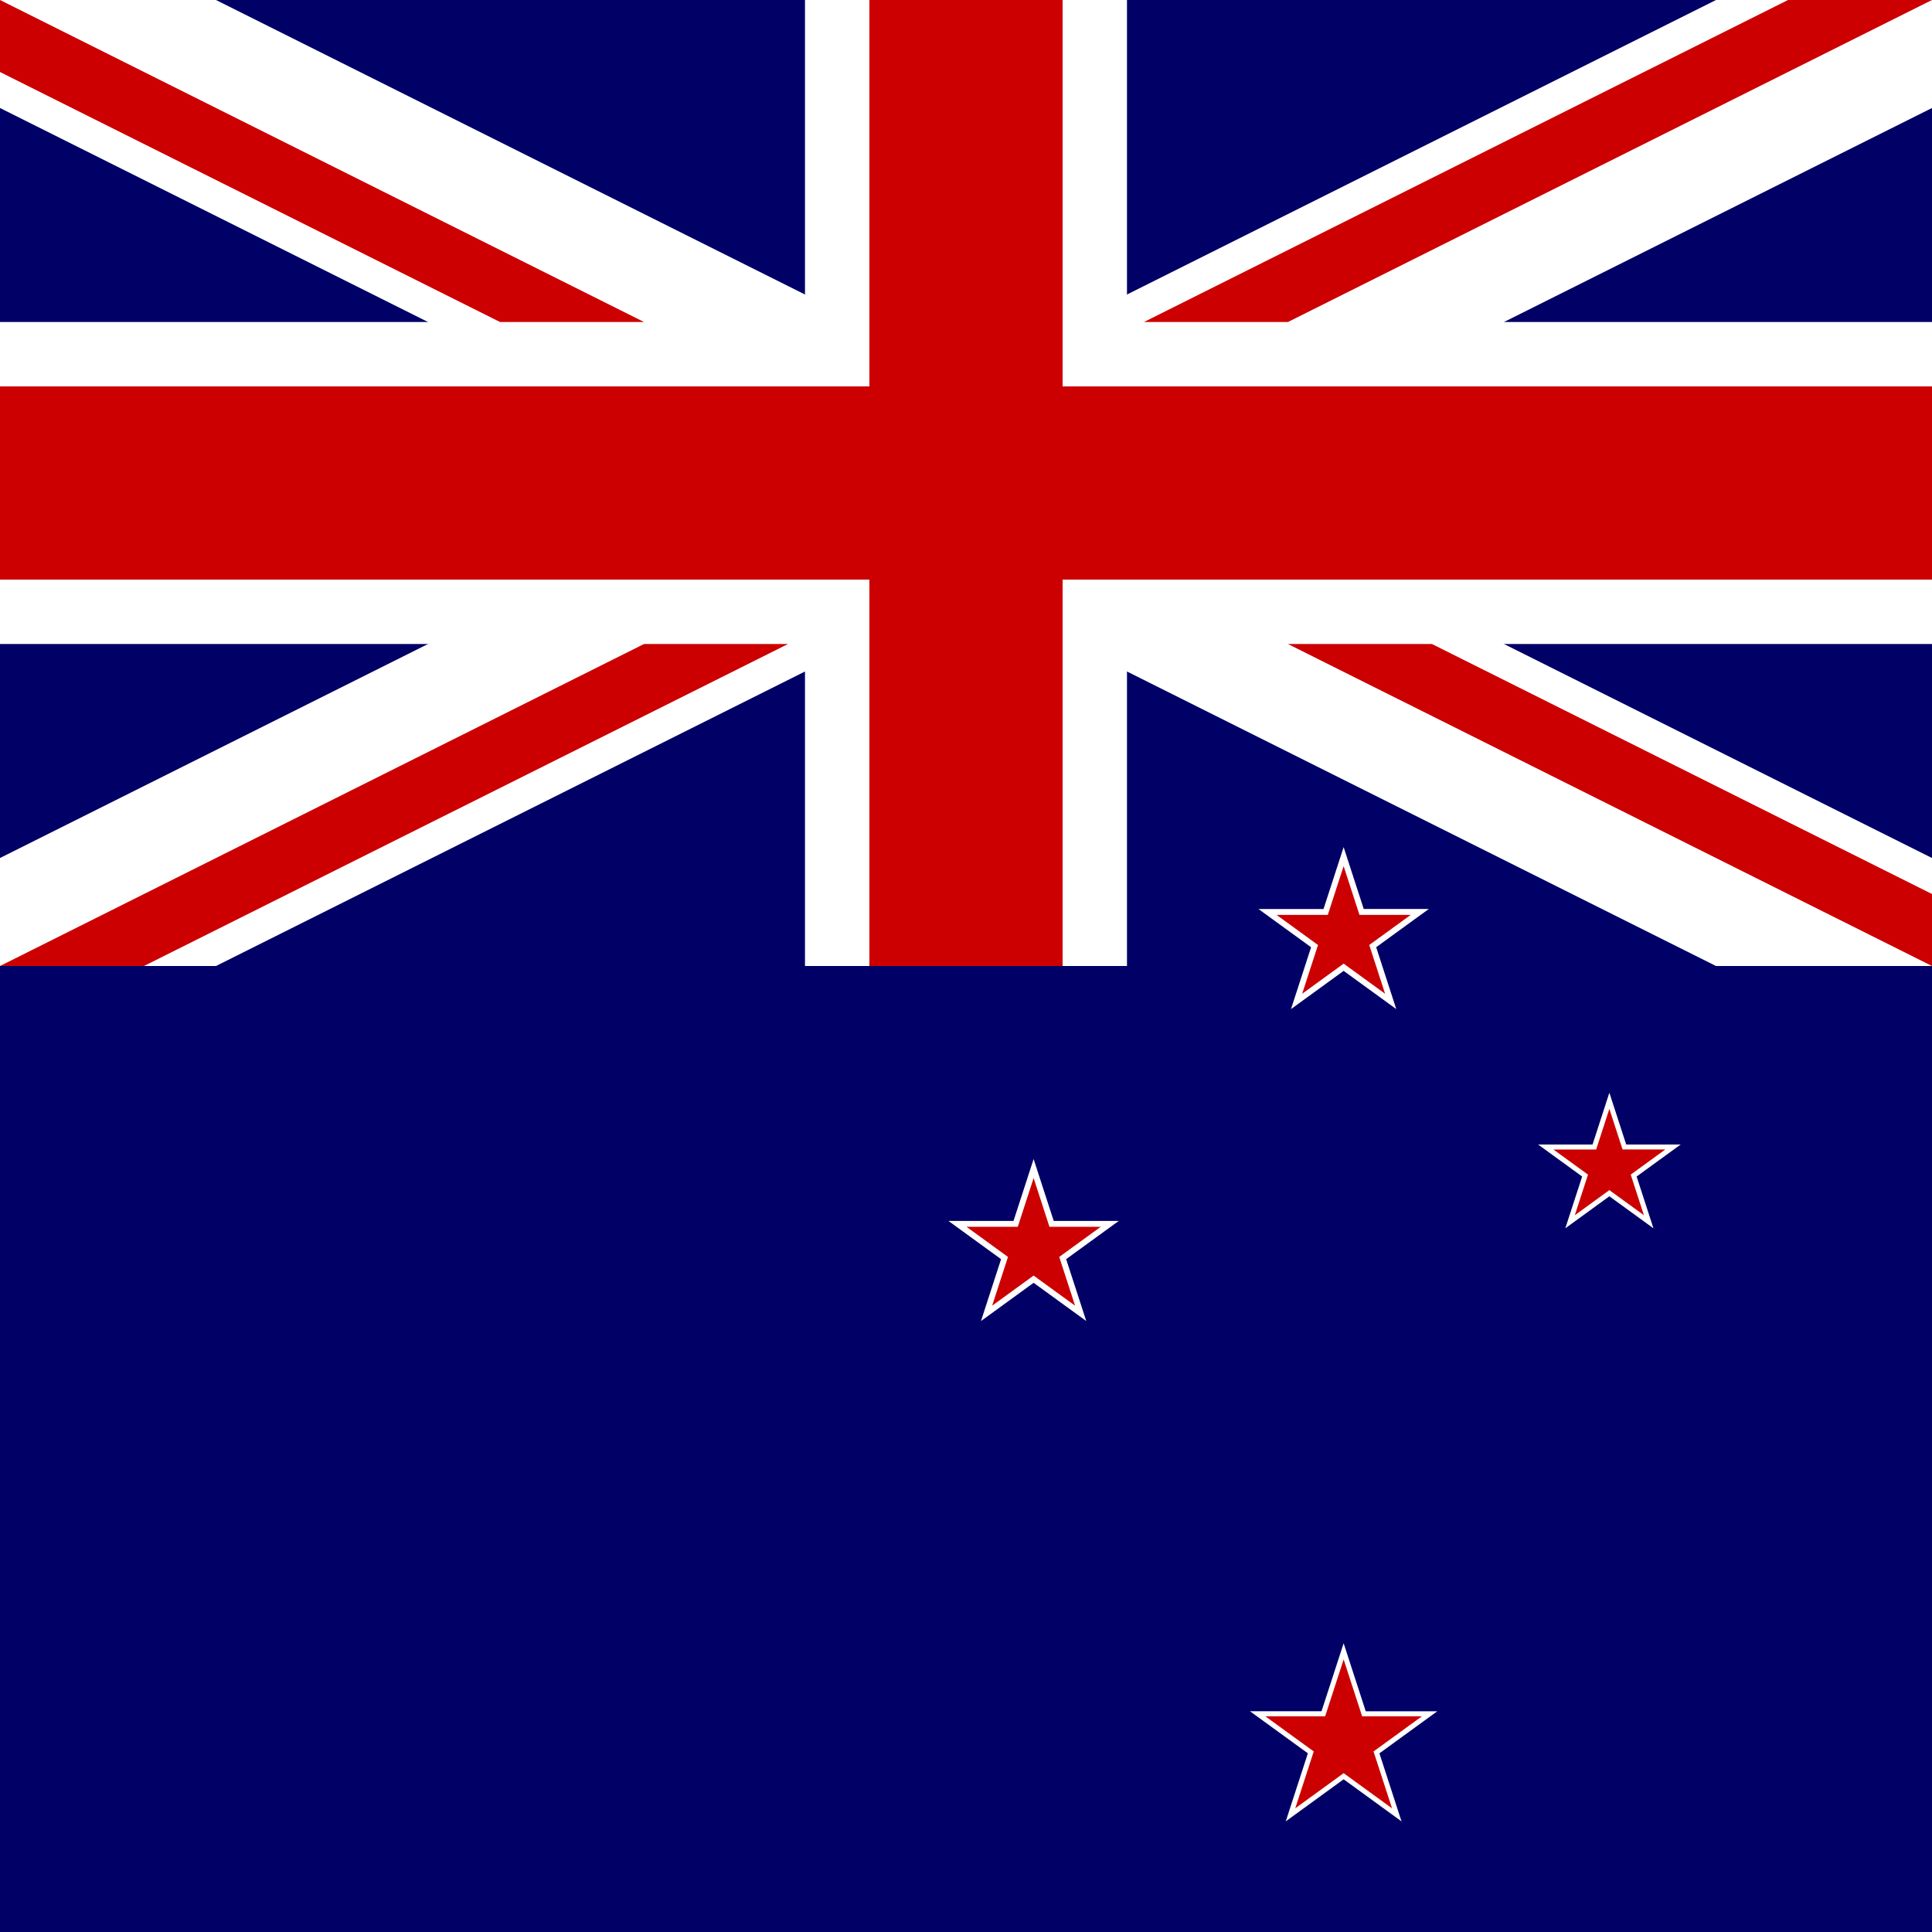
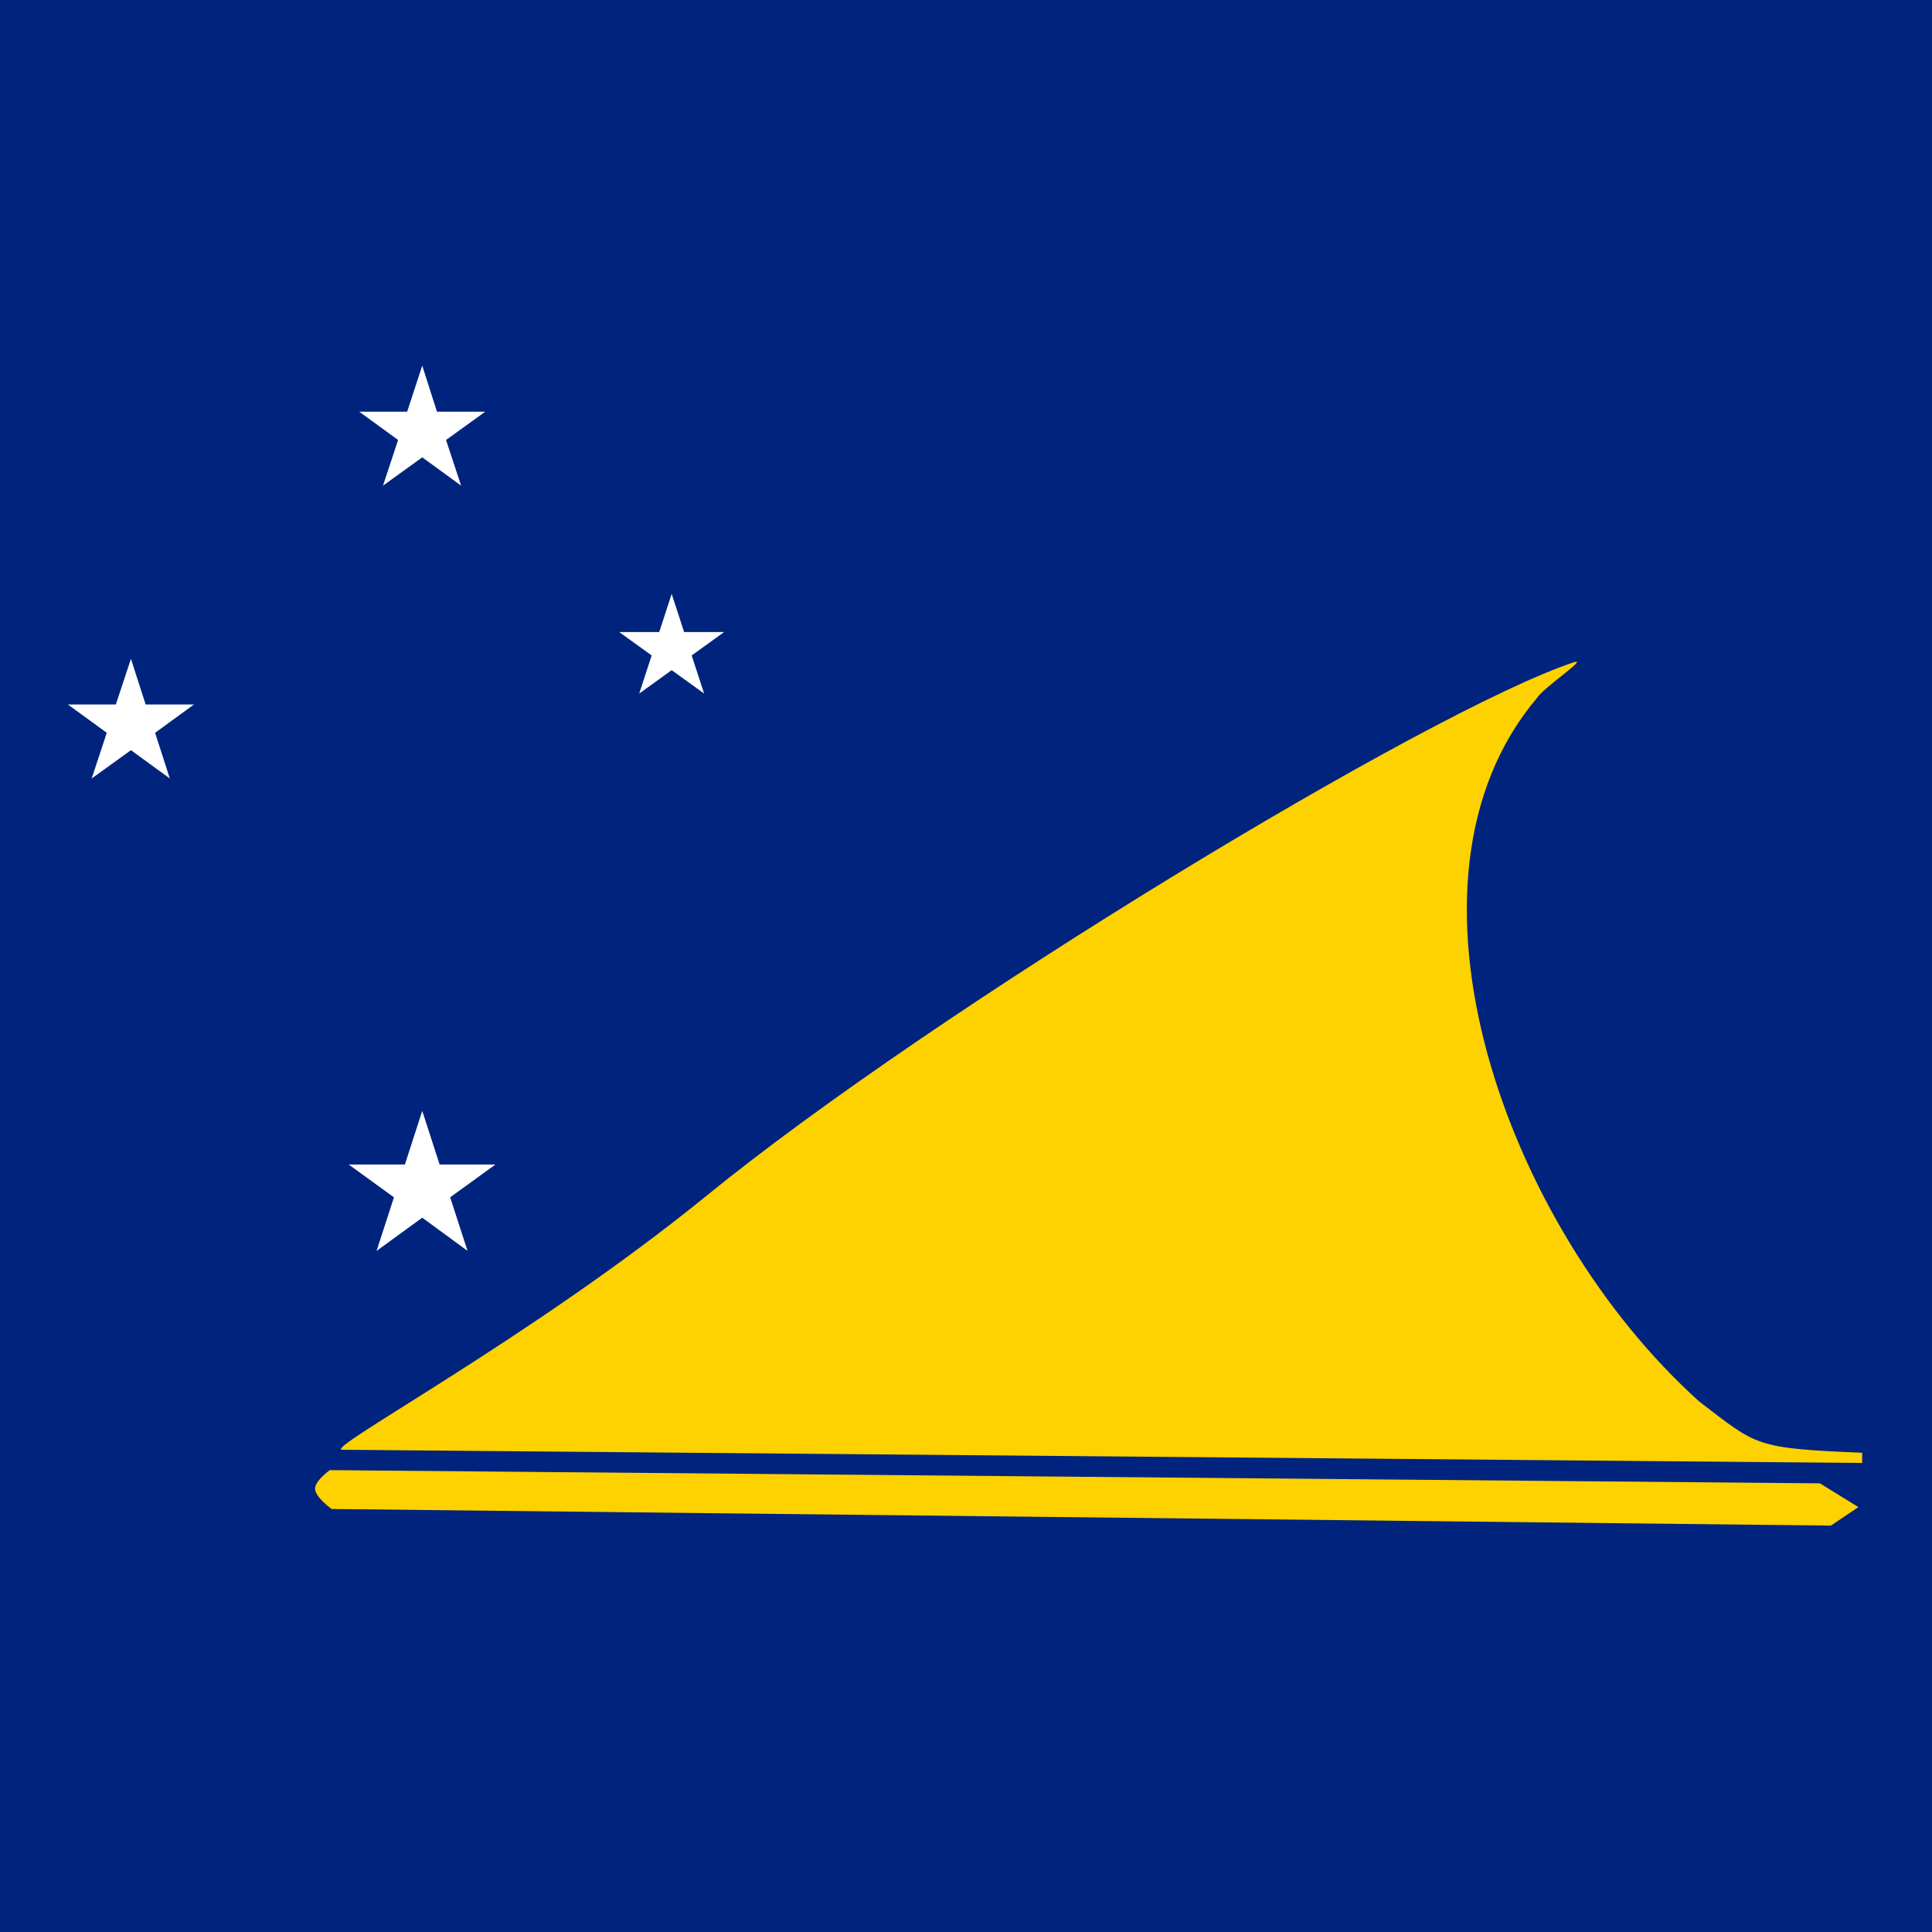
- <svg xmlns="http://www.w3.org/2000/svg" id="svg1" height="512" width="512" version="1.1">
-   <defs id="defs3">
-     <clipPath id="clipPath6050" clipPathUnits="userSpaceOnUse">
-       <rect id="rect6052" fill-opacity="0.67" height="512" width="512" y="0" x="0" />
-     </clipPath>
-   </defs>
-   <g id="flag" clip-path="url(#clipPath6050)">
-     <rect id="rect124" height="512" width="1024" y="0" x="0" fill="#006" />
-     <path id="path146" d="m0 0v28.622l454.76 227.38h57.24v-28.62l-454.76-227.38h-57.24zm512 0v28.621l-454.76 227.38h-57.24v-28.62l454.76-227.38h57.24z" fill="#fff" />
-     <path id="path136" d="m213.33 0v256h85.333v-256h-85.333zm-213.33 85.333v85.333h512v-85.333h-512z" stroke-width="1pt" fill="#fff" />
-     <path id="path141" d="m0 102.4v51.2h512v-51.2h-512zm230.4-102.4v256h51.2v-256h-51.2z" stroke-width="1pt" fill="#c00" />
-     <path id="path150" d="m0 256 170.67-85.333h38.162l-170.67 85.33h-38.16zm0-256l170.67 85.333h-38.162l-132.51-66.252v-19.081zm303.17 85.333 170.67-85.333h38.16l-170.67 85.333h-38.162zm208.83 170.67-170.67-85.33h38.162l132.51 66.25v19.08z" fill="#c00" />
-     <g id="g5930" transform="matrix(.69449 0 0 .69449 -177.29 177.11)">
-       <g id="g141" transform="scale(8.5333)">
-         <path id="path133" d="m90 7.995 0.899 2.767h2.91l-2.354 1.71 0.899 2.767-2.354-1.709-2.354 1.71 0.899-2.767-2.354-1.71h2.91z" fill="#fff" />
-         <path id="path132" d="m90 8.846 0.708 2.18h2.292l-1.854 1.347 0.708 2.18-1.854-1.347-1.854 1.347 0.708-2.18-1.854-1.347h2.292z" fill="#c00" />
-       </g>
-       <g id="g132" transform="matrix(8.5333 0 0 8.5333 -118.3 119.03)">
-         <path id="path134" d="m90 7.995 0.899 2.767h2.91l-2.354 1.71 0.899 2.767-2.354-1.709-2.354 1.71 0.899-2.767-2.354-1.71h2.91z" fill="#fff" />
-         <path id="path135" d="m90 8.846 0.708 2.18h2.292l-1.854 1.347 0.708 2.18-1.854-1.347-1.854 1.347 0.708-2.18-1.854-1.347h2.292z" fill="#c00" />
-       </g>
-       <g id="g139" transform="matrix(8.5333 0 0 8.5333 101.4 -14.251)">
-         <path id="path138" d="m90 20.648 0.753 2.316h2.436l-1.97 1.432 0.753 2.316-1.972-1.432-1.97 1.432 0.753-2.316-1.97-1.432h2.436z" fill="#fff" />
-         <path id="path137" d="m90 21.371 0.59 1.816h1.91l-1.545 1.123 0.59 1.816-1.545-1.122-1.545 1.123 0.59-1.816-1.545-1.123h1.91z" fill="#c00" />
-       </g>
-       <path id="path142" d="m768 372.02 8.437 25.966h27.302l-22.088 16.048 8.437 25.966-22.09-16.06-22.088 16.048 8.437-25.966-22.088-16.048h27.302z" fill-rule="evenodd" fill="#fff" />
-       <path id="path143" d="m768 378.2 7.051 21.699h22.816l-18.459 13.411 7.051 21.699-18.46-13.41-18.459 13.411 7.051-21.699-18.459-13.411h22.816z" fill-rule="evenodd" fill="#c00" />
-     </g>
+ <svg xmlns="http://www.w3.org/2000/svg" version="1.1" id="svg1" x="0px" y="0px" width="512px" height="512px" viewBox="-223 25 512 512" enable-background="new -223 25 512 512" xml:space="preserve">
+   <rect id="background" x="-223" y="25" fill="#00247D" width="512" height="512" />
+   <g id="boat">
+     <path fill="#FED100" d="M-132.3,409.2c-5.3,0,50-29.5,96.4-67.2c60.7-49.5,191.5-128.7,230-141.5c4-1.3-8.2,6.8-9.8,9.5   c-41.1,48.6-8.3,140.3,43,186.4c15.4,11.8,14.6,12.4,43.2,13.6v2.7L-132.3,409.2L-132.3,409.2z" />
+     <path fill="#FED100" d="M-135.6,414.6c0,0-3.9,2.8-3.9,4.9c0,2.3,4.4,5.4,4.4,5.4l397.3,4.4l7.3-4.9l-10.2-6.3L-135.6,414.6   L-135.6,414.6z" />
+   </g>
+   <g id="stars">
+     <polygon fill="#FFFFFF" points="-117.5,141.6 -121.5,153.7 -111.1,146.2 -100.8,153.7 -104.8,141.6 -94.4,134.1 -107.2,134.1    -111.1,121.9 -115.1,134.1 -127.8,134.1  " />
+     <polygon fill="#FFFFFF" points="-39.7,198.7 -31.1,192.5 -41.7,192.5 -45,182.4 -48.3,192.5 -58.9,192.5 -50.3,198.7 -53.6,208.8    -45,202.6 -36.4,208.8  " />
+     <polygon fill="#FFFFFF" points="-184.4,211.7 -188.3,199.6 -192.3,211.7 -205,211.7 -194.7,219.2 -198.7,231.3 -188.3,223.8    -178,231.3 -181.9,219.2 -171.6,211.7  " />
+     <polygon fill="#FFFFFF" points="-106.5,333.6 -111.1,319.4 -115.7,333.6 -130.6,333.6 -118.6,342.3 -123.2,356.5 -111.1,347.7    -99.1,356.5 -103.7,342.3 -91.7,333.6  " />
  </g>
</svg>
